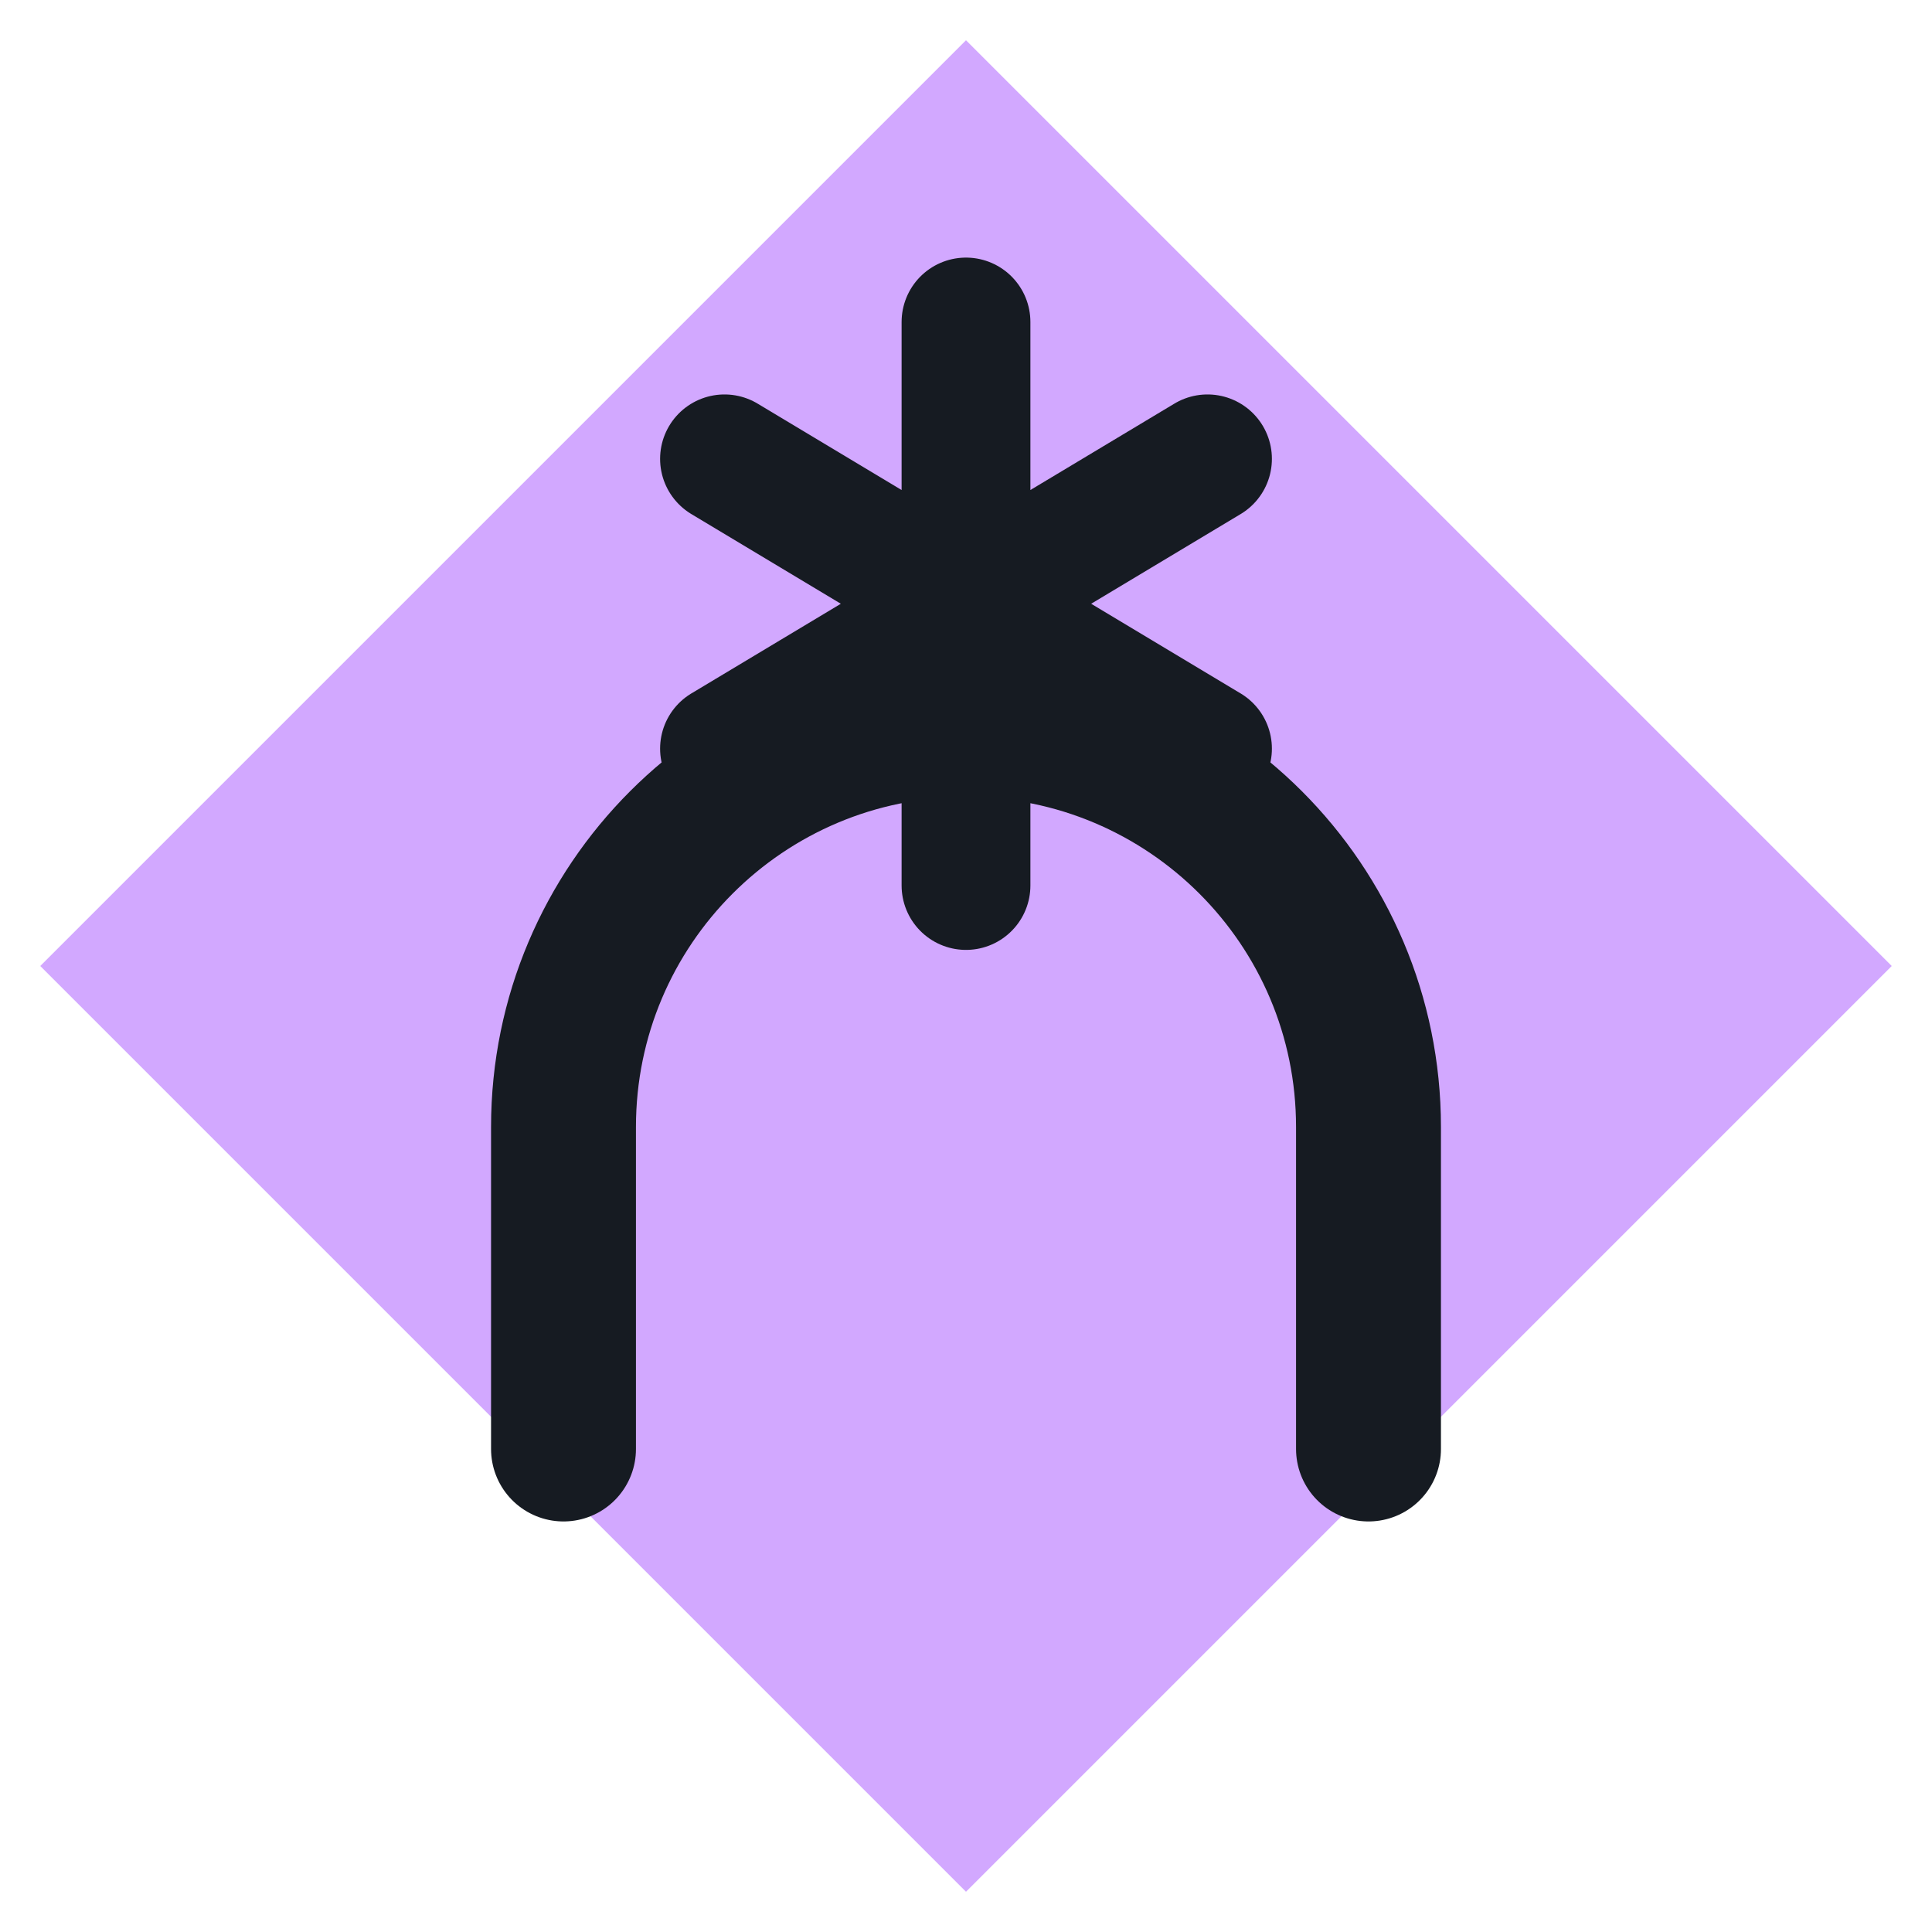
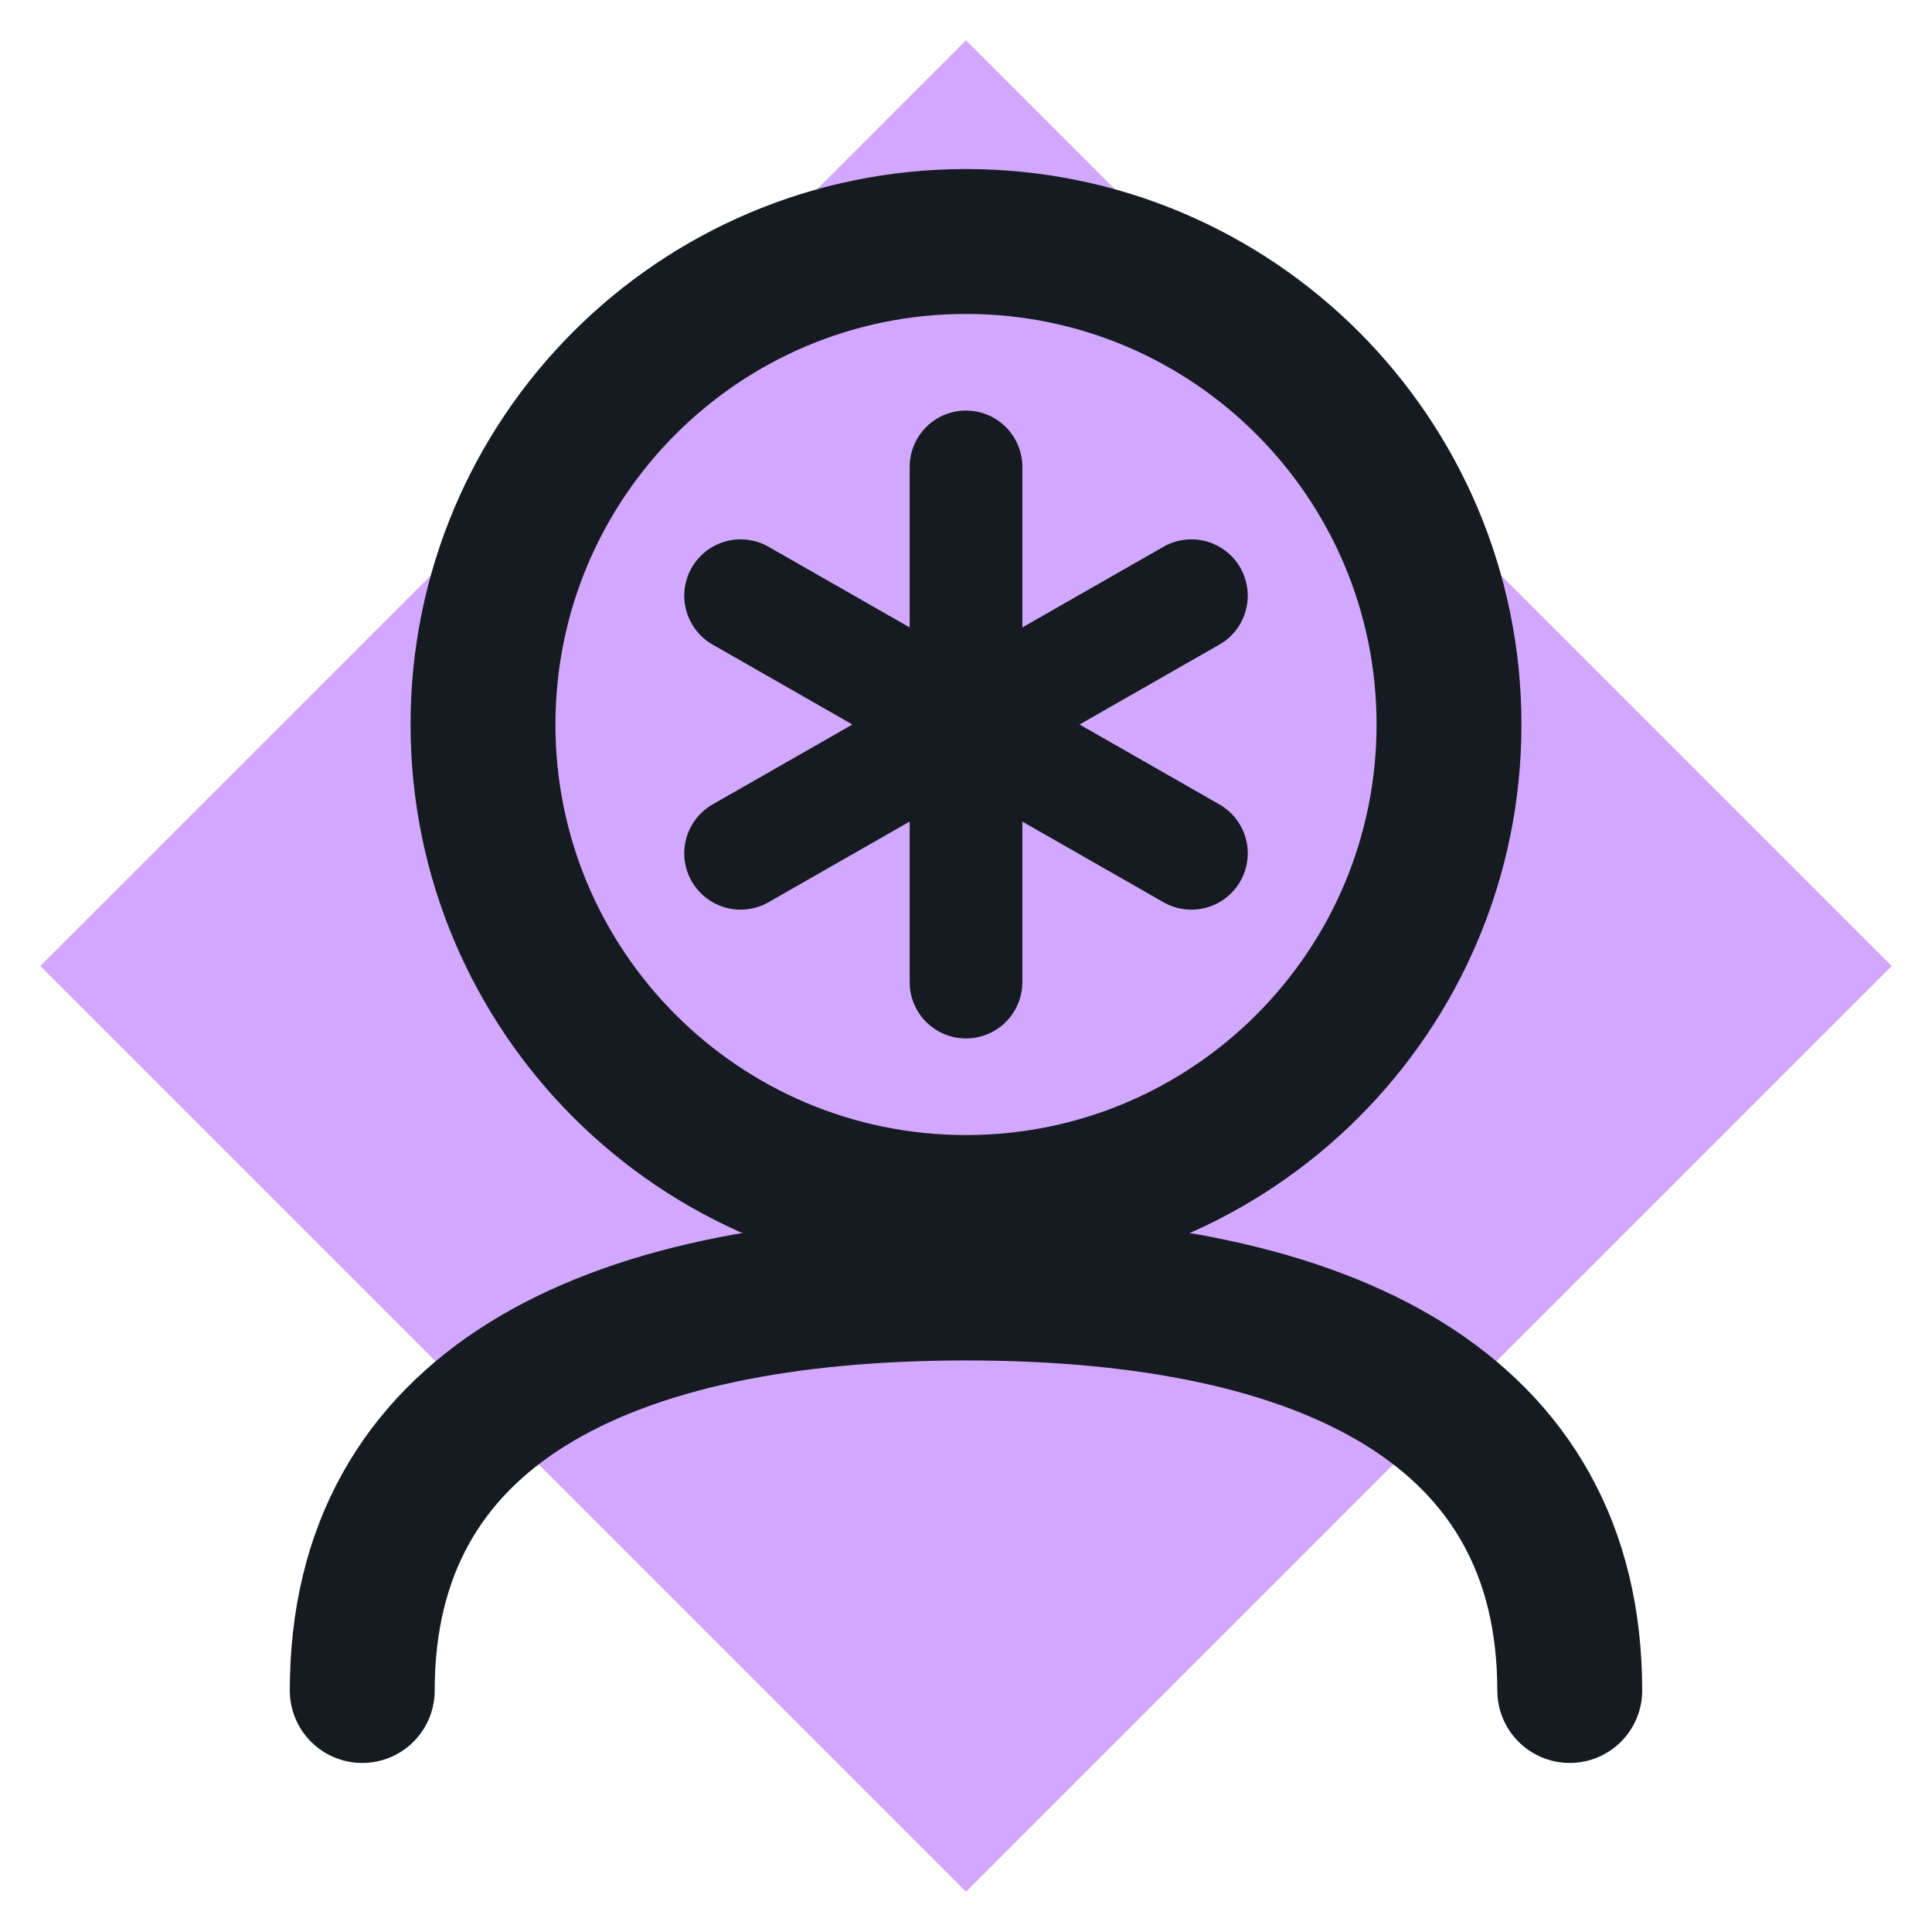
<svg xmlns="http://www.w3.org/2000/svg" viewBox="0 0 24 24" width="24" height="24">
  <path d="M12 0.5L23.5 12 12 23.5 0.5 12z" fill="#d2a8ff" />
-   <path d="M7 18v-4a5 5 0 0 1 10 0v4" fill="none" stroke="#161b22" stroke-width="1.8" stroke-linecap="round" stroke-linejoin="round" />
-   <path d="M12 4v7M9 5.7l6 3.6M9 9.3l6-3.6" fill="none" stroke="#161b22" stroke-width="1.6" stroke-linecap="round" stroke-linejoin="round" />
+   <circle cx="12" cy="9" r="6" fill="none" stroke="#161b22" stroke-width="1.8" stroke-linecap="round" stroke-linejoin="round" />
+   <path d="M12 5.8v6.4M9.2 7.4l5.6 3.2M9.2 10.6l5.6-3.2" fill="none" stroke="#161b22" stroke-width="1.4" stroke-linecap="round" stroke-linejoin="round" />
+   <path d="M4.5 21c0-3.5 3-5 7.5-5s7.5 1.5 7.5 5" fill="none" stroke="#161b22" stroke-width="1.8" stroke-linecap="round" stroke-linejoin="round" />
</svg>
